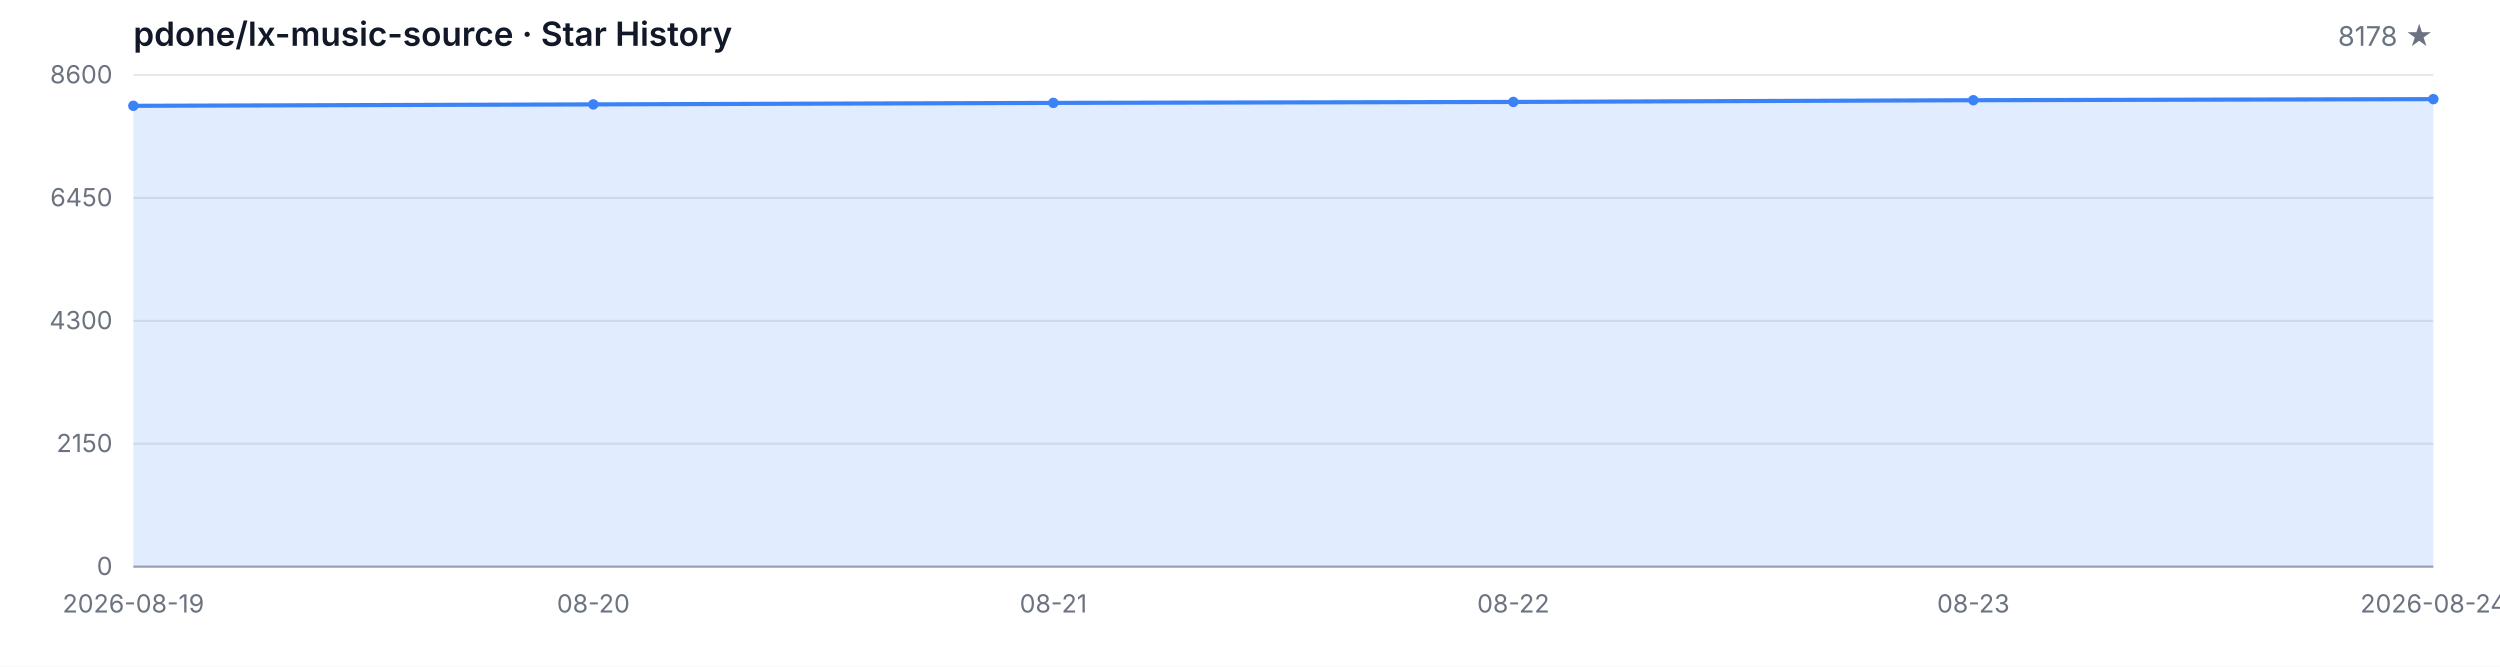
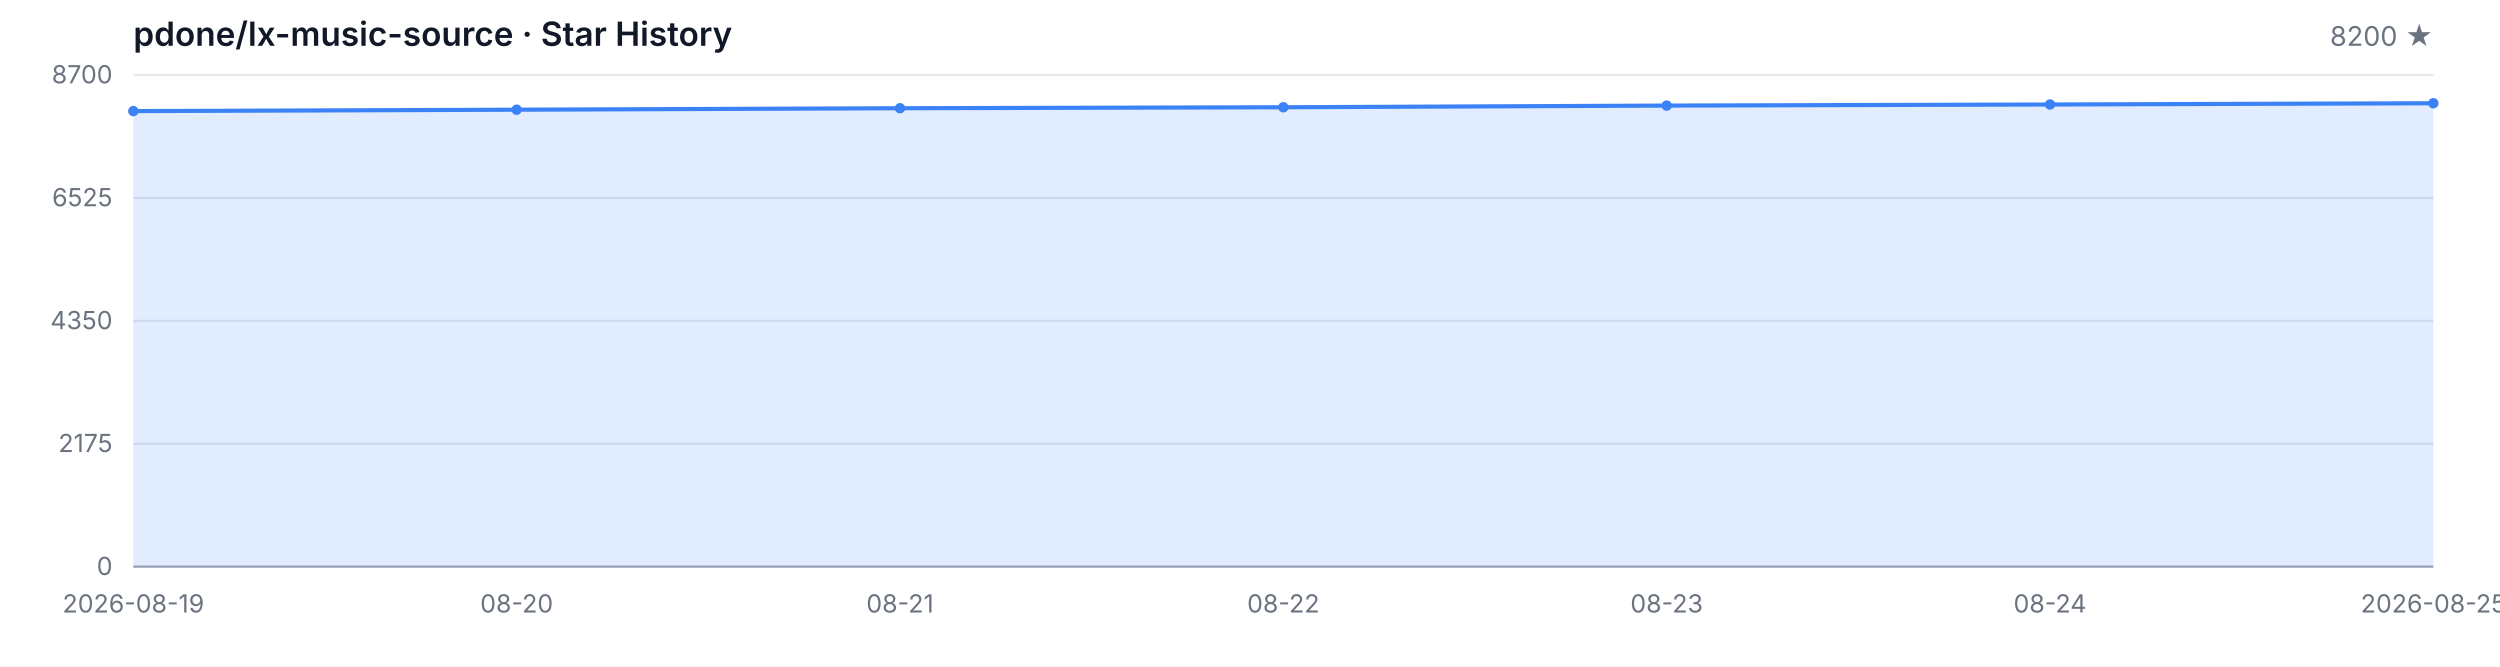
<svg xmlns="http://www.w3.org/2000/svg" width="1200" height="320" viewBox="0 0 1200 320" role="img" aria-label="Star History">
  <style>
  .bg { fill: #ffffff; }
  .grid { stroke: #e5e7eb; stroke-width: 1; }
  .axis { stroke: #9ca3af; stroke-width: 1; }
  .area { fill: rgba(59, 130, 246, 0.15); }
  .line { fill: none; stroke: #3b82f6; stroke-width: 2; stroke-linejoin: round; stroke-linecap: round; }
  .dot { fill: #3b82f6; }
  .tlabel { fill: #6b7280; font-family: -apple-system, BlinkMacSystemFont, 'Segoe UI', sans-serif; font-size: 12px; }
  .title { fill: #111827; font-family: -apple-system, BlinkMacSystemFont, 'Segoe UI', sans-serif; font-size: 16px; font-weight: 600; }
  .subtitle { fill: #6b7280; font-family: -apple-system, BlinkMacSystemFont, 'Segoe UI', sans-serif; font-size: 13px; }
  @media (prefers-color-scheme: dark) {
    .bg { fill: #0d1117; }
    .grid { stroke: #21262d; }
    .axis { stroke: #484f58; }
    .area { fill: rgba(58, 132, 255, 0.18); }
    .line { stroke: #58a6ff; }
    .dot { fill: #58a6ff; }
    .tlabel { fill: #8b949e; }
    .title { fill: #c9d1d9; }
    .subtitle { fill: #8b949e; }
  }
</style>
  <rect class="bg" width="1200" height="320" />
  <text class="title" x="64" y="22">pdone/lx-music-source · Star History</text>
-   <text class="subtitle" x="1168" y="22" text-anchor="end">8178 ★</text>
+   <text class="subtitle" x="1168" y="22" text-anchor="end">8200 ★</text>
  <line class="grid" x1="64" y1="272.00" x2="1168" y2="272.00" />
  <line class="grid" x1="64" y1="213.00" x2="1168" y2="213.00" />
  <line class="grid" x1="64" y1="154.00" x2="1168" y2="154.00" />
  <line class="grid" x1="64" y1="95.00" x2="1168" y2="95.00" />
  <line class="grid" x1="64" y1="36.00" x2="1168" y2="36.00" />
  <text class="tlabel" x="54" y="276.00" text-anchor="end">0</text>
-   <text class="tlabel" x="54" y="217.00" text-anchor="end">2150</text>
-   <text class="tlabel" x="54" y="158.00" text-anchor="end">4300</text>
-   <text class="tlabel" x="54" y="99.00" text-anchor="end">6450</text>
-   <text class="tlabel" x="54" y="40.00" text-anchor="end">8600</text>
+   <text class="tlabel" x="54" y="217.00" text-anchor="end">2175</text>
+   <text class="tlabel" x="54" y="158.00" text-anchor="end">4350</text>
+   <text class="tlabel" x="54" y="99.00" text-anchor="end">6525</text>
+   <text class="tlabel" x="54" y="40.00" text-anchor="end">8700</text>
  <line class="axis" x1="64" y1="272" x2="1168" y2="272" />
-   <path class="area" d="M 64.00 272.00 L 64.00 50.79 L 284.80 50.11 L 505.60 49.39 L 726.40 48.93 L 947.20 48.10 L 1168.00 47.58 L 1168.00 272.00 Z" />
-   <path class="line" d="M 64.00 50.79 L 284.80 50.11 L 505.60 49.39 L 726.40 48.93 L 947.20 48.10 L 1168.00 47.58" />
-   <circle class="dot" cx="64.00" cy="50.79" r="2.5" />
-   <circle class="dot" cx="284.80" cy="50.11" r="2.5" />
-   <circle class="dot" cx="505.60" cy="49.39" r="2.5" />
-   <circle class="dot" cx="726.40" cy="48.93" r="2.5" />
-   <circle class="dot" cx="947.20" cy="48.10" r="2.5" />
-   <circle class="dot" cx="1168.00" cy="47.58" r="2.5" />
+   <path class="area" d="M 64.00 272.00 L 64.00 53.33 L 248.00 52.66 L 432.00 51.95 L 616.00 51.49 L 800.00 50.68 L 984.00 50.16 L 1168.00 49.56 L 1168.00 272.00 Z" />
+   <path class="line" d="M 64.00 53.33 L 248.00 52.66 L 432.00 51.95 L 616.00 51.49 L 800.00 50.68 L 984.00 50.16 L 1168.00 49.56" />
+   <circle class="dot" cx="64.00" cy="53.33" r="2.5" />
+   <circle class="dot" cx="248.00" cy="52.66" r="2.5" />
+   <circle class="dot" cx="432.00" cy="51.95" r="2.5" />
+   <circle class="dot" cx="616.00" cy="51.49" r="2.5" />
+   <circle class="dot" cx="800.00" cy="50.68" r="2.5" />
+   <circle class="dot" cx="984.00" cy="50.16" r="2.5" />
+   <circle class="dot" cx="1168.00" cy="49.56" r="2.5" />
  <text class="tlabel" x="64.00" y="294" text-anchor="middle">2026-08-19</text>
-   <text class="tlabel" x="284.80" y="294" text-anchor="middle">08-20</text>
-   <text class="tlabel" x="505.60" y="294" text-anchor="middle">08-21</text>
-   <text class="tlabel" x="726.40" y="294" text-anchor="middle">08-22</text>
-   <text class="tlabel" x="947.20" y="294" text-anchor="middle">08-23</text>
-   <text class="tlabel" x="1168.00" y="294" text-anchor="middle">2026-08-24</text>
+   <text class="tlabel" x="248.00" y="294" text-anchor="middle">08-20</text>
+   <text class="tlabel" x="432.00" y="294" text-anchor="middle">08-21</text>
+   <text class="tlabel" x="616.00" y="294" text-anchor="middle">08-22</text>
+   <text class="tlabel" x="800.00" y="294" text-anchor="middle">08-23</text>
+   <text class="tlabel" x="984.00" y="294" text-anchor="middle">08-24</text>
+   <text class="tlabel" x="1168.00" y="294" text-anchor="middle">2026-08-25</text>
</svg>
